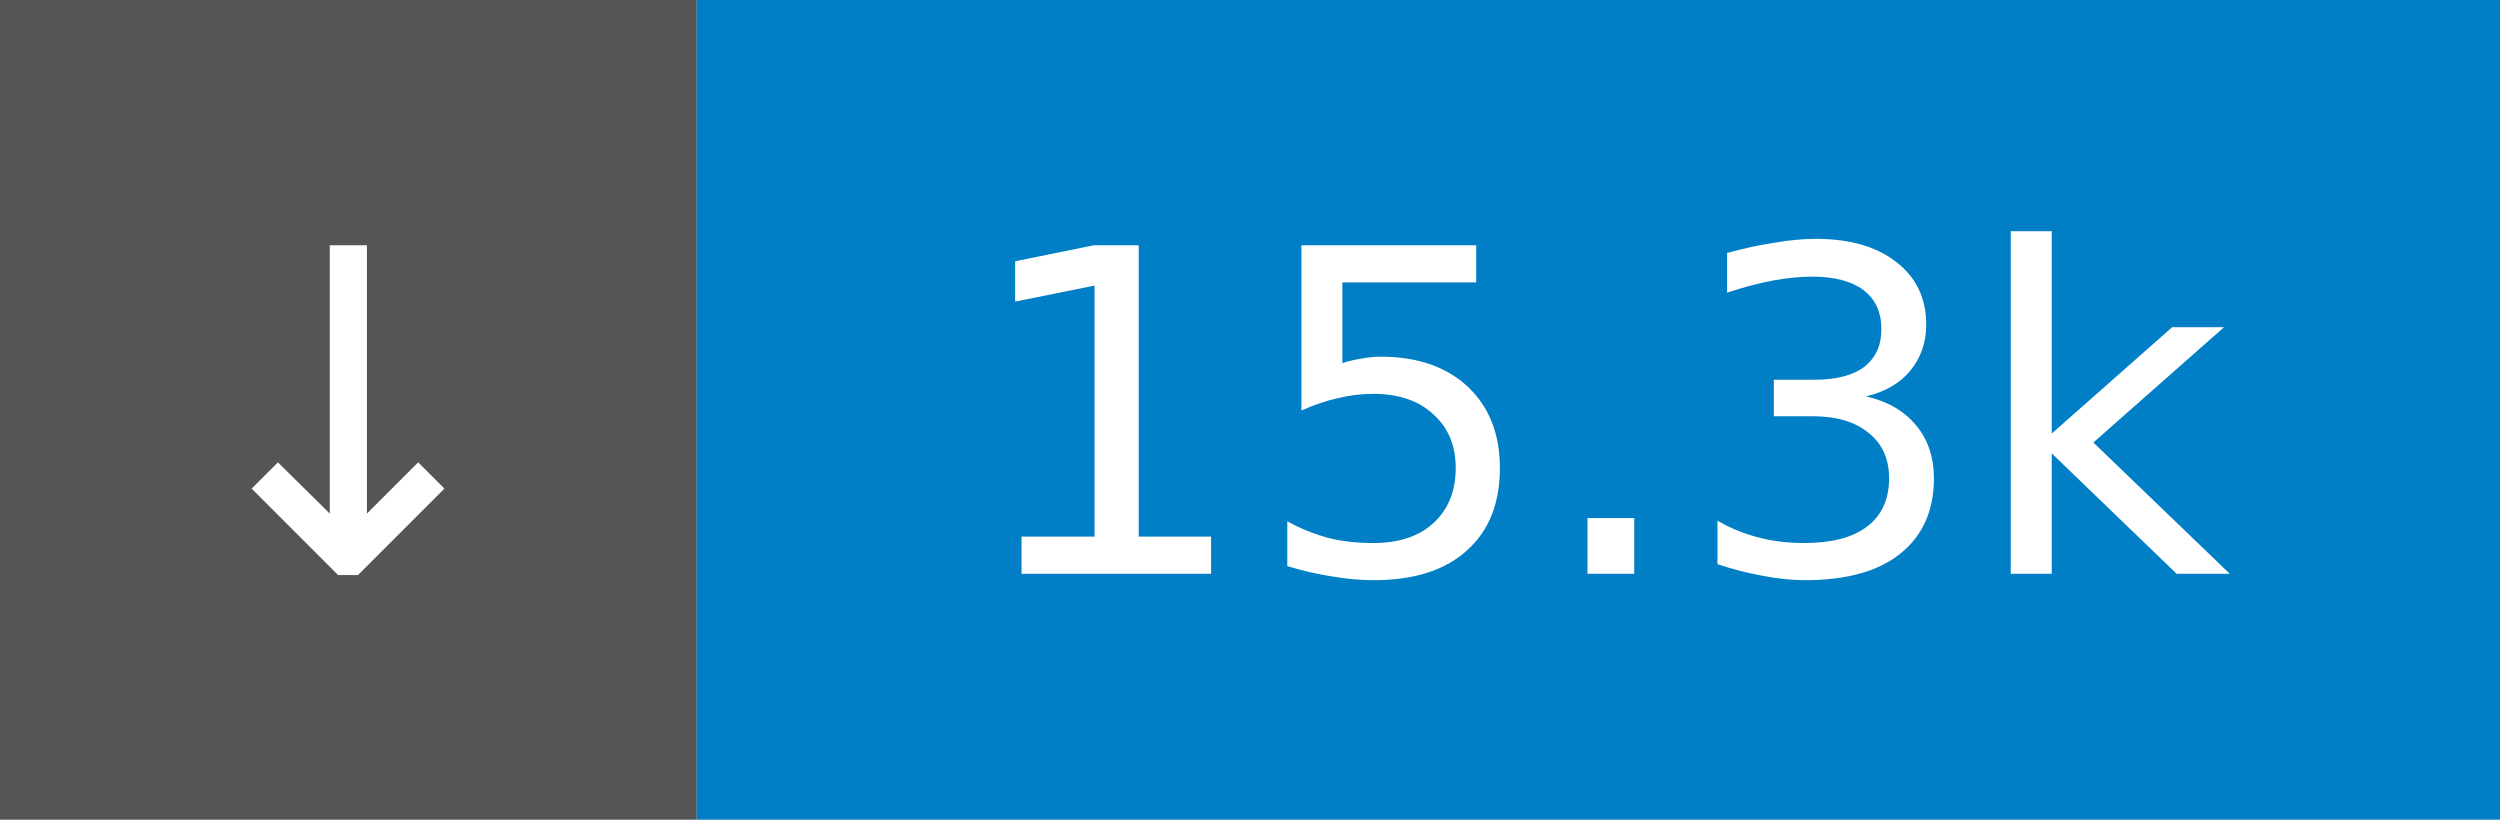
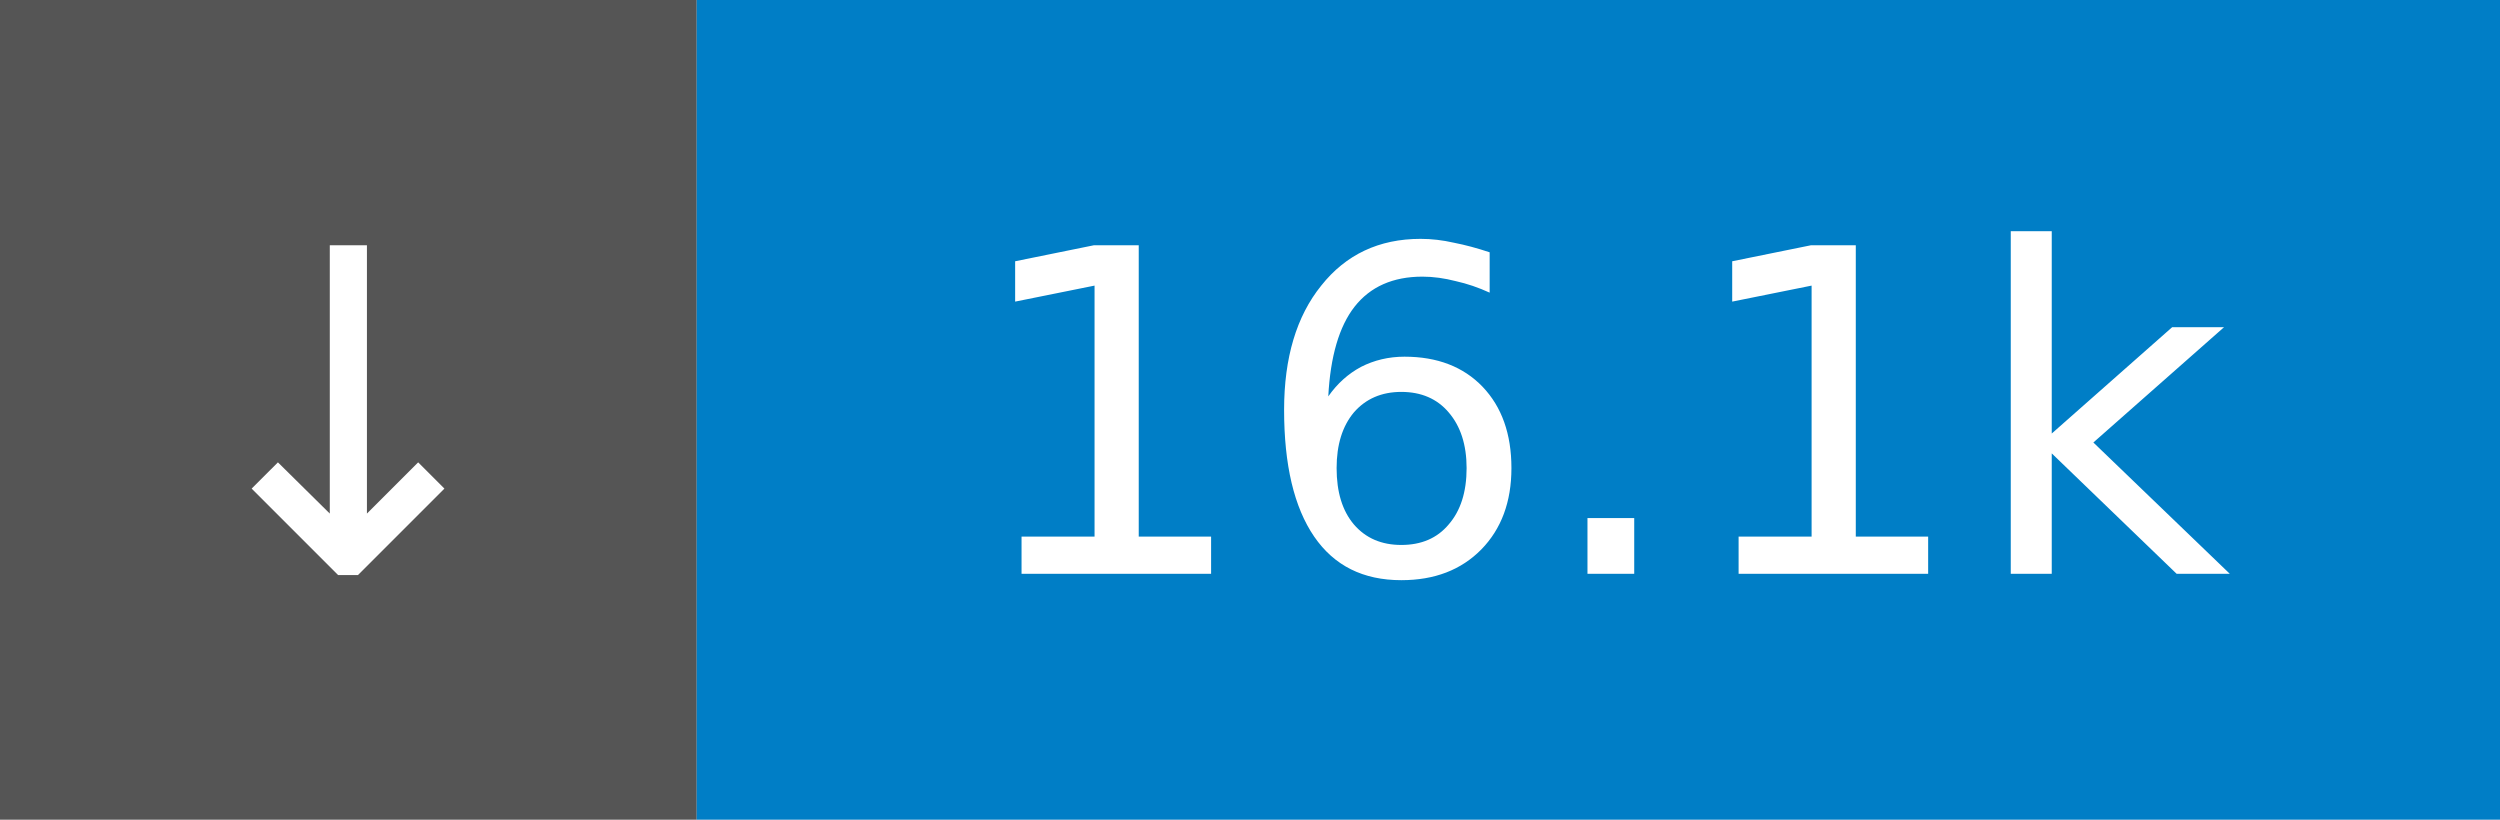
- <svg xmlns="http://www.w3.org/2000/svg" width="61" height="20" role="img" aria-label="↓ 15.3k">
+ <svg xmlns="http://www.w3.org/2000/svg" width="61" height="20" role="img" aria-label="↓ 16.1k">
  <rect width="17" height="20" fill="#555" />
  <rect x="17" width="44" height="20" fill="#007ec6" />
  <g fill="#fff" font-family="Verdana,Geneva,DejaVu Sans,sans-serif" font-size="11" text-anchor="middle">
    <text x="8.5" y="14">↓</text>
-     <text x="39.0" y="14">15.3k</text>
+     <text x="39.0" y="14">16.1k</text>
  </g>
</svg>
